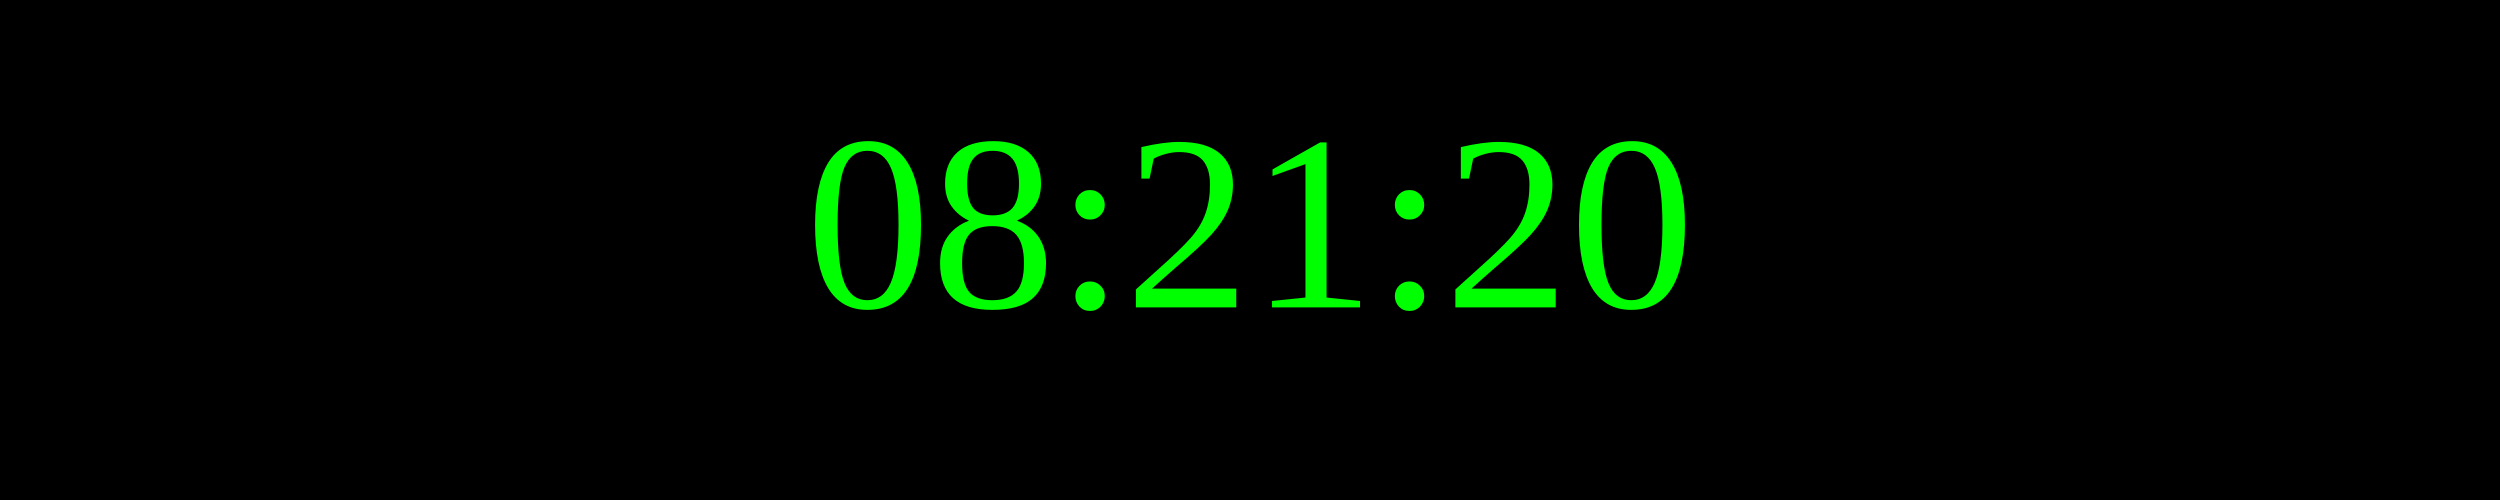
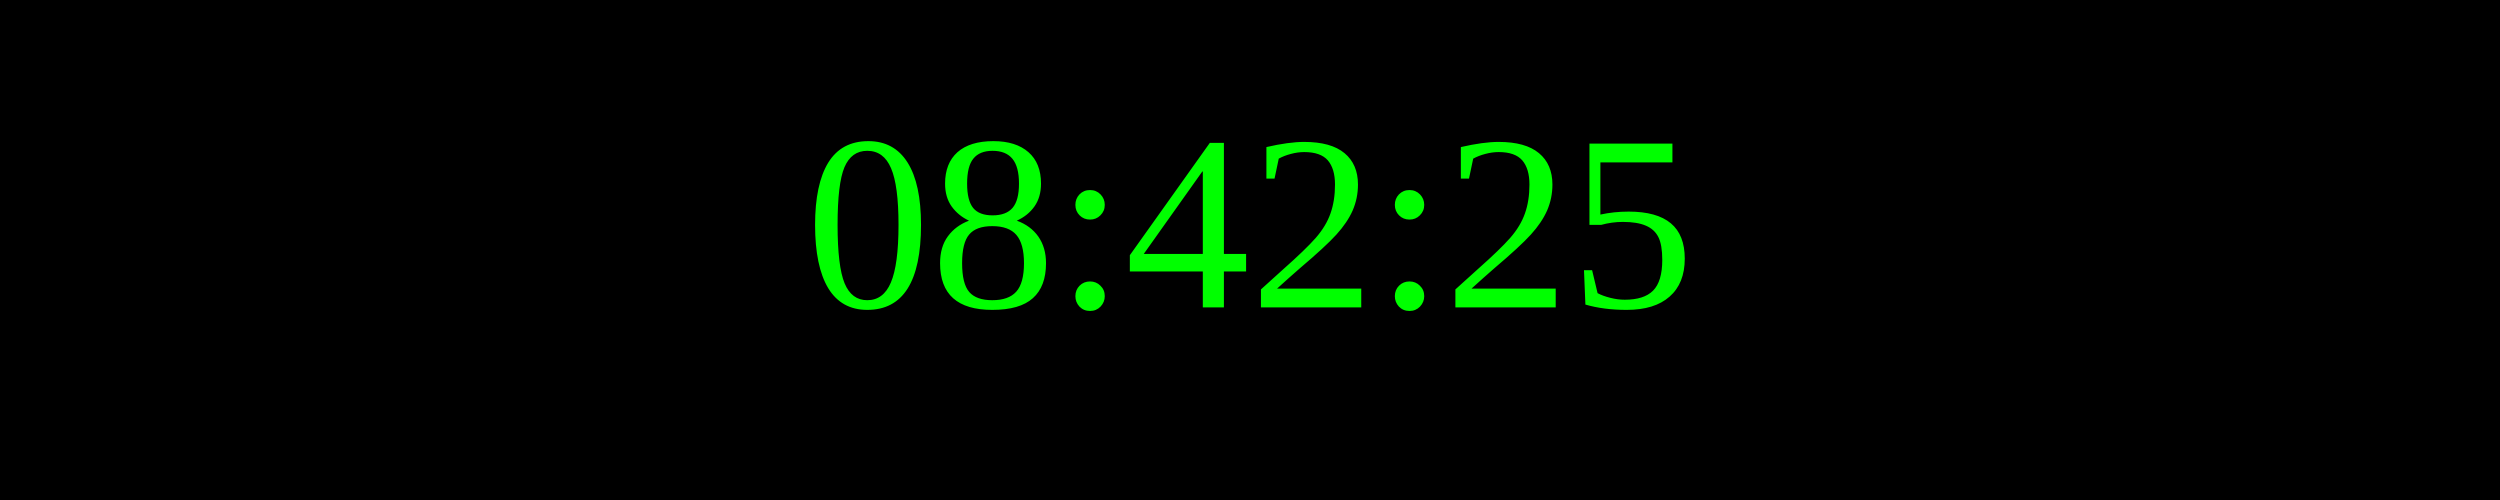
<svg xmlns="http://www.w3.org/2000/svg" width="250" height="50">
  <rect width="100%" height="100%" fill="black" />
  <text x="50%" y="50%" font-size="25" fill="lime" text-anchor="middle" dominant-baseline="middle">
- 08:21:20
+ 08:42:25
</text>
</svg>
